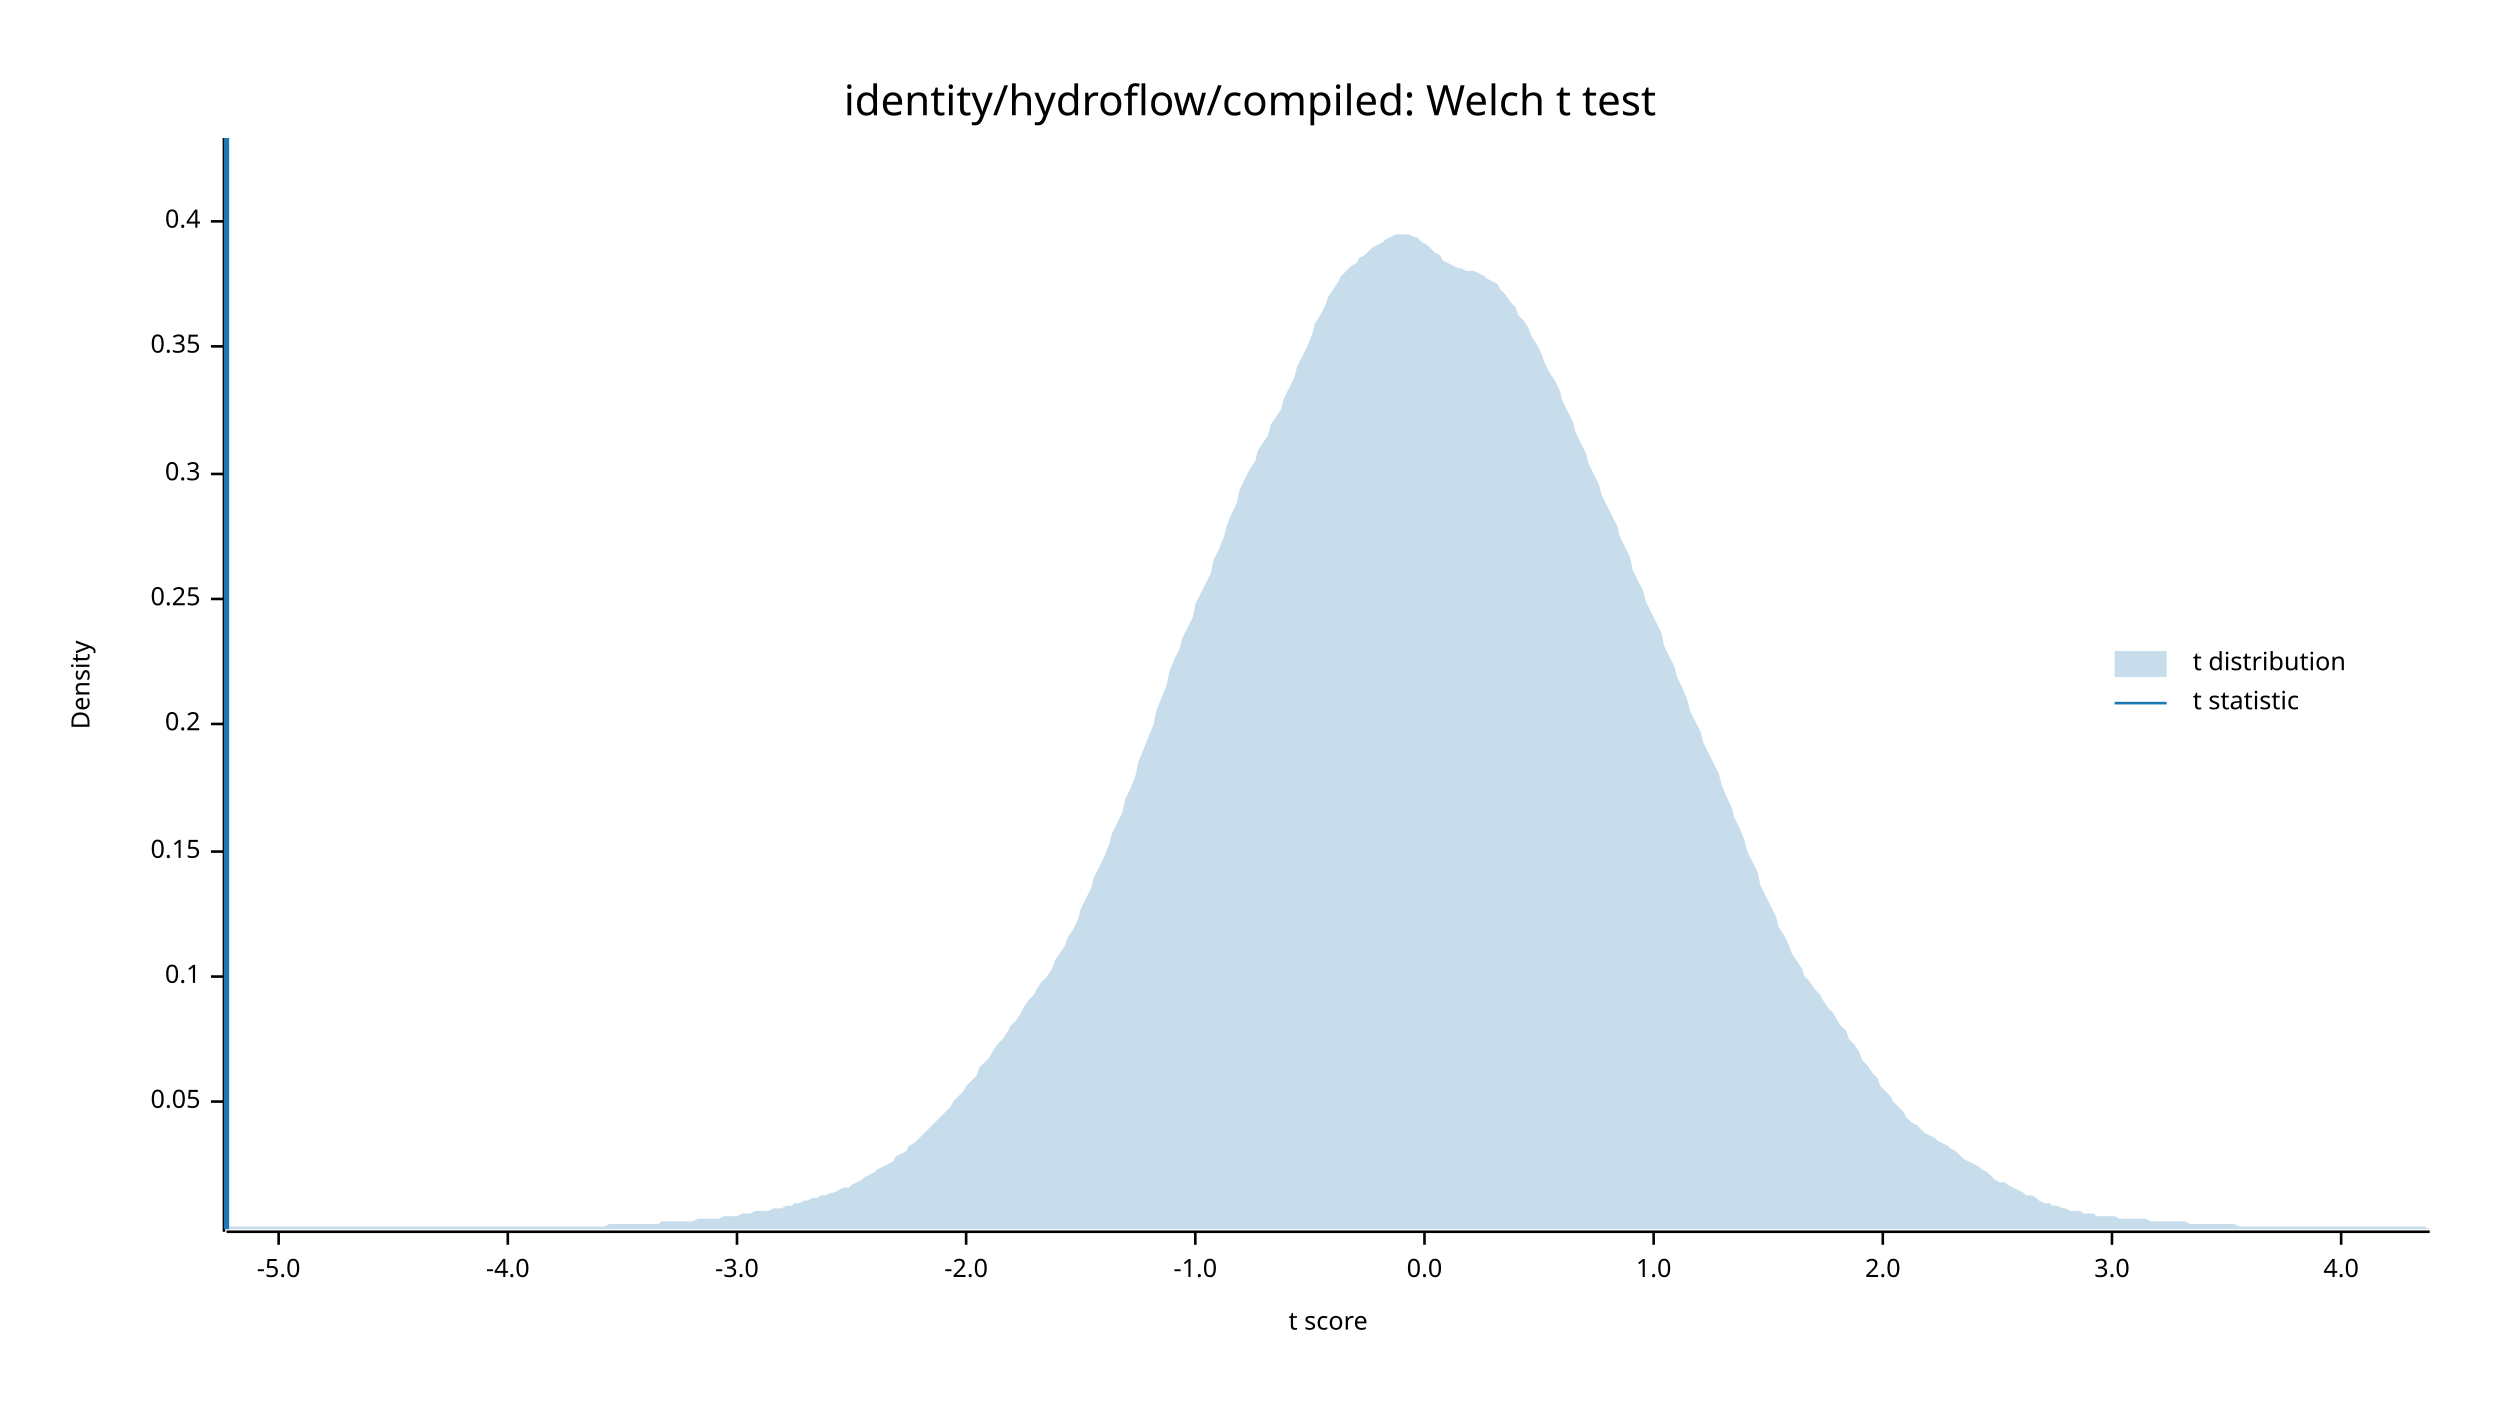
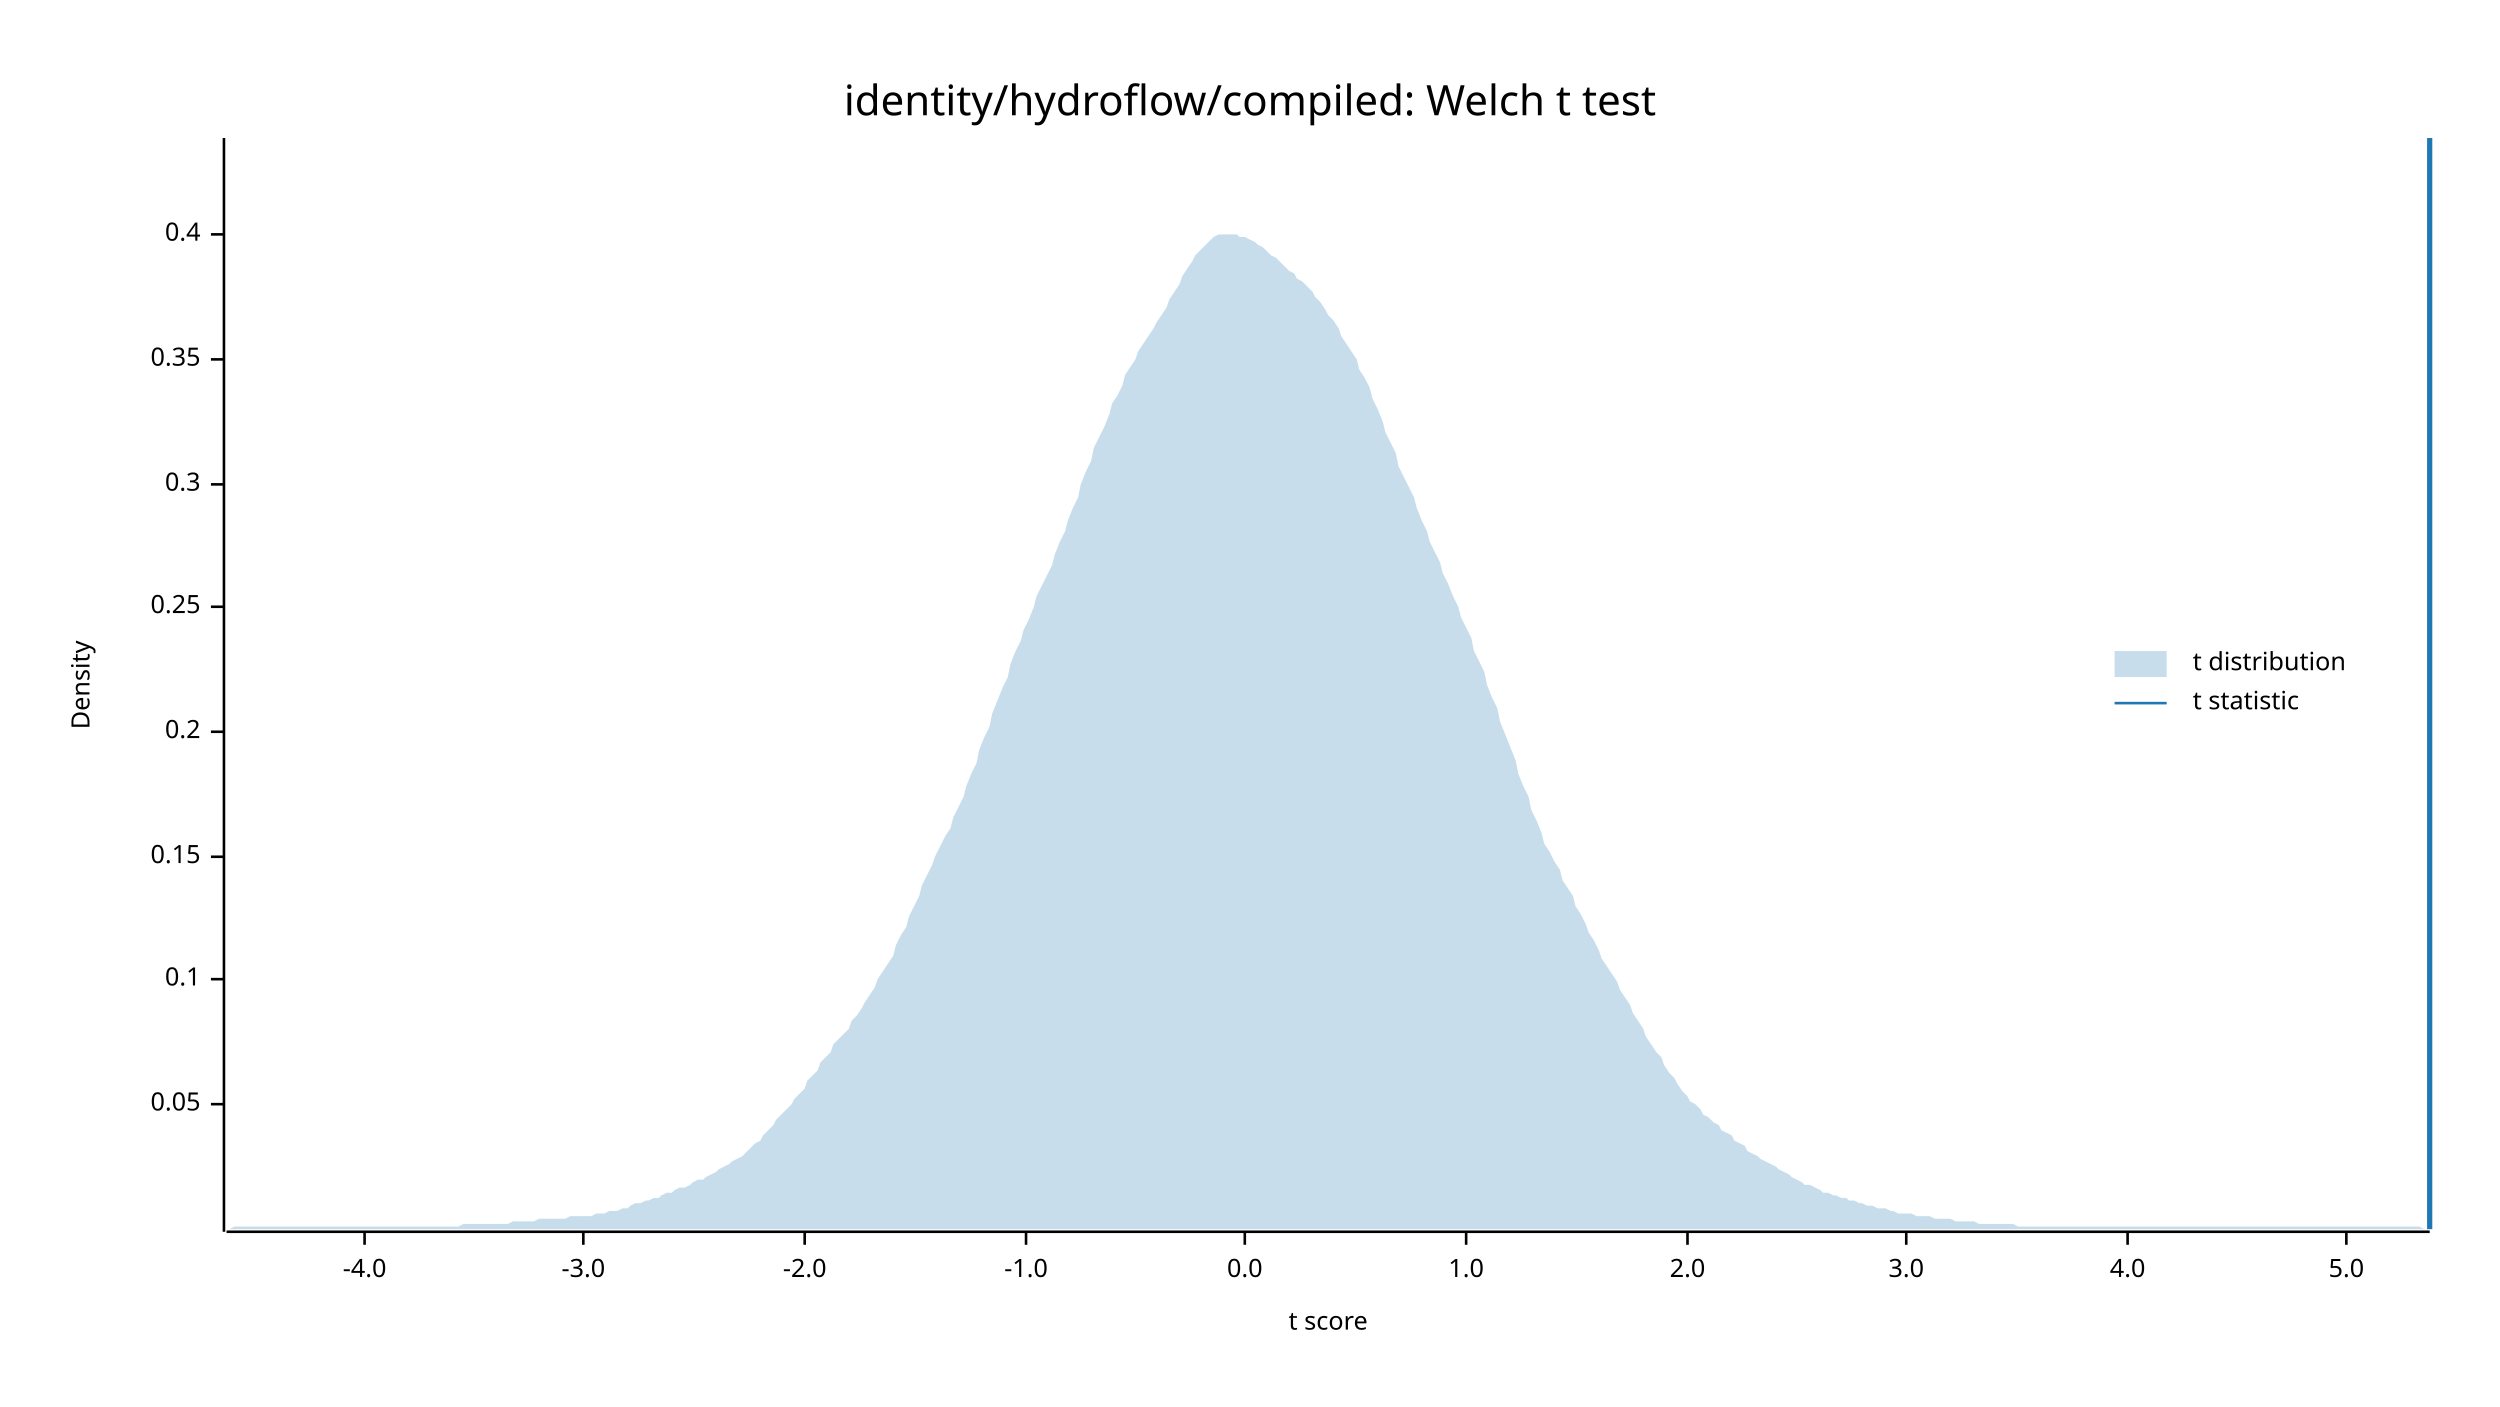
<svg xmlns="http://www.w3.org/2000/svg" width="960" height="540" viewBox="0 0 960 540">
  <text x="480" y="32" dy="0.76em" text-anchor="middle" font-family="sans-serif" font-size="16.129" opacity="1" fill="#000000">
identity/hydroflow/compiled: Welch t test
</text>
  <text x="27" y="263" dy="0.76em" text-anchor="middle" font-family="sans-serif" font-size="9.677" opacity="1" fill="#000000" transform="rotate(270, 27, 263)">
Density
</text>
  <text x="510" y="513" dy="-0.5ex" text-anchor="middle" font-family="sans-serif" font-size="9.677" opacity="1" fill="#000000">
t score
</text>
  <polyline fill="none" opacity="1" stroke="#000000" stroke-width="1" points="86,53 86,473 " />
-   <text x="77" y="423" dy="0.5ex" text-anchor="end" font-family="sans-serif" font-size="9.677" opacity="1" fill="#000000">
+   <text x="77" y="424" dy="0.5ex" text-anchor="end" font-family="sans-serif" font-size="9.677" opacity="1" fill="#000000">
0.05
</text>
-   <polyline fill="none" opacity="1" stroke="#000000" stroke-width="1" points="81,423 86,423 " />
-   <text x="77" y="375" dy="0.5ex" text-anchor="end" font-family="sans-serif" font-size="9.677" opacity="1" fill="#000000">
+   <polyline fill="none" opacity="1" stroke="#000000" stroke-width="1" points="81,424 86,424 " />
+   <text x="77" y="376" dy="0.5ex" text-anchor="end" font-family="sans-serif" font-size="9.677" opacity="1" fill="#000000">
0.1
</text>
-   <polyline fill="none" opacity="1" stroke="#000000" stroke-width="1" points="81,375 86,375 " />
-   <text x="77" y="327" dy="0.5ex" text-anchor="end" font-family="sans-serif" font-size="9.677" opacity="1" fill="#000000">
+   <polyline fill="none" opacity="1" stroke="#000000" stroke-width="1" points="81,376 86,376 " />
+   <text x="77" y="329" dy="0.5ex" text-anchor="end" font-family="sans-serif" font-size="9.677" opacity="1" fill="#000000">
0.15
</text>
-   <polyline fill="none" opacity="1" stroke="#000000" stroke-width="1" points="81,327 86,327 " />
-   <text x="77" y="278" dy="0.5ex" text-anchor="end" font-family="sans-serif" font-size="9.677" opacity="1" fill="#000000">
+   <polyline fill="none" opacity="1" stroke="#000000" stroke-width="1" points="81,329 86,329 " />
+   <text x="77" y="281" dy="0.5ex" text-anchor="end" font-family="sans-serif" font-size="9.677" opacity="1" fill="#000000">
0.2
</text>
-   <polyline fill="none" opacity="1" stroke="#000000" stroke-width="1" points="81,278 86,278 " />
-   <text x="77" y="230" dy="0.5ex" text-anchor="end" font-family="sans-serif" font-size="9.677" opacity="1" fill="#000000">
+   <polyline fill="none" opacity="1" stroke="#000000" stroke-width="1" points="81,281 86,281 " />
+   <text x="77" y="233" dy="0.5ex" text-anchor="end" font-family="sans-serif" font-size="9.677" opacity="1" fill="#000000">
0.25
</text>
-   <polyline fill="none" opacity="1" stroke="#000000" stroke-width="1" points="81,230 86,230 " />
-   <text x="77" y="182" dy="0.5ex" text-anchor="end" font-family="sans-serif" font-size="9.677" opacity="1" fill="#000000">
+   <polyline fill="none" opacity="1" stroke="#000000" stroke-width="1" points="81,233 86,233 " />
+   <text x="77" y="186" dy="0.5ex" text-anchor="end" font-family="sans-serif" font-size="9.677" opacity="1" fill="#000000">
0.3
</text>
-   <polyline fill="none" opacity="1" stroke="#000000" stroke-width="1" points="81,182 86,182 " />
-   <text x="77" y="133" dy="0.5ex" text-anchor="end" font-family="sans-serif" font-size="9.677" opacity="1" fill="#000000">
+   <polyline fill="none" opacity="1" stroke="#000000" stroke-width="1" points="81,186 86,186 " />
+   <text x="77" y="138" dy="0.5ex" text-anchor="end" font-family="sans-serif" font-size="9.677" opacity="1" fill="#000000">
0.35
</text>
-   <polyline fill="none" opacity="1" stroke="#000000" stroke-width="1" points="81,133 86,133 " />
-   <text x="77" y="85" dy="0.5ex" text-anchor="end" font-family="sans-serif" font-size="9.677" opacity="1" fill="#000000">
+   <polyline fill="none" opacity="1" stroke="#000000" stroke-width="1" points="81,138 86,138 " />
+   <text x="77" y="90" dy="0.5ex" text-anchor="end" font-family="sans-serif" font-size="9.677" opacity="1" fill="#000000">
0.4
</text>
-   <polyline fill="none" opacity="1" stroke="#000000" stroke-width="1" points="81,85 86,85 " />
+   <polyline fill="none" opacity="1" stroke="#000000" stroke-width="1" points="81,90 86,90 " />
  <polyline fill="none" opacity="1" stroke="#000000" stroke-width="1" points="87,473 933,473 " />
-   <text x="107" y="483" dy="0.76em" text-anchor="middle" font-family="sans-serif" font-size="9.677" opacity="1" fill="#000000">
- -5.0
- </text>
-   <polyline fill="none" opacity="1" stroke="#000000" stroke-width="1" points="107,473 107,478 " />
-   <text x="195" y="483" dy="0.76em" text-anchor="middle" font-family="sans-serif" font-size="9.677" opacity="1" fill="#000000">
+   <text x="140" y="483" dy="0.76em" text-anchor="middle" font-family="sans-serif" font-size="9.677" opacity="1" fill="#000000">
-4.0
</text>
-   <polyline fill="none" opacity="1" stroke="#000000" stroke-width="1" points="195,473 195,478 " />
-   <text x="283" y="483" dy="0.76em" text-anchor="middle" font-family="sans-serif" font-size="9.677" opacity="1" fill="#000000">
+   <polyline fill="none" opacity="1" stroke="#000000" stroke-width="1" points="140,473 140,478 " />
+   <text x="224" y="483" dy="0.76em" text-anchor="middle" font-family="sans-serif" font-size="9.677" opacity="1" fill="#000000">
-3.0
</text>
-   <polyline fill="none" opacity="1" stroke="#000000" stroke-width="1" points="283,473 283,478 " />
-   <text x="371" y="483" dy="0.76em" text-anchor="middle" font-family="sans-serif" font-size="9.677" opacity="1" fill="#000000">
+   <polyline fill="none" opacity="1" stroke="#000000" stroke-width="1" points="224,473 224,478 " />
+   <text x="309" y="483" dy="0.76em" text-anchor="middle" font-family="sans-serif" font-size="9.677" opacity="1" fill="#000000">
-2.0
</text>
-   <polyline fill="none" opacity="1" stroke="#000000" stroke-width="1" points="371,473 371,478 " />
-   <text x="459" y="483" dy="0.76em" text-anchor="middle" font-family="sans-serif" font-size="9.677" opacity="1" fill="#000000">
+   <polyline fill="none" opacity="1" stroke="#000000" stroke-width="1" points="309,473 309,478 " />
+   <text x="394" y="483" dy="0.76em" text-anchor="middle" font-family="sans-serif" font-size="9.677" opacity="1" fill="#000000">
-1.0
</text>
-   <polyline fill="none" opacity="1" stroke="#000000" stroke-width="1" points="459,473 459,478 " />
-   <text x="547" y="483" dy="0.76em" text-anchor="middle" font-family="sans-serif" font-size="9.677" opacity="1" fill="#000000">
+   <polyline fill="none" opacity="1" stroke="#000000" stroke-width="1" points="394,473 394,478 " />
+   <text x="478" y="483" dy="0.76em" text-anchor="middle" font-family="sans-serif" font-size="9.677" opacity="1" fill="#000000">
0.0
</text>
-   <polyline fill="none" opacity="1" stroke="#000000" stroke-width="1" points="547,473 547,478 " />
-   <text x="635" y="483" dy="0.76em" text-anchor="middle" font-family="sans-serif" font-size="9.677" opacity="1" fill="#000000">
+   <polyline fill="none" opacity="1" stroke="#000000" stroke-width="1" points="478,473 478,478 " />
+   <text x="563" y="483" dy="0.76em" text-anchor="middle" font-family="sans-serif" font-size="9.677" opacity="1" fill="#000000">
1.0
</text>
-   <polyline fill="none" opacity="1" stroke="#000000" stroke-width="1" points="635,473 635,478 " />
-   <text x="723" y="483" dy="0.76em" text-anchor="middle" font-family="sans-serif" font-size="9.677" opacity="1" fill="#000000">
+   <polyline fill="none" opacity="1" stroke="#000000" stroke-width="1" points="563,473 563,478 " />
+   <text x="648" y="483" dy="0.76em" text-anchor="middle" font-family="sans-serif" font-size="9.677" opacity="1" fill="#000000">
2.0
</text>
-   <polyline fill="none" opacity="1" stroke="#000000" stroke-width="1" points="723,473 723,478 " />
-   <text x="811" y="483" dy="0.76em" text-anchor="middle" font-family="sans-serif" font-size="9.677" opacity="1" fill="#000000">
+   <polyline fill="none" opacity="1" stroke="#000000" stroke-width="1" points="648,473 648,478 " />
+   <text x="732" y="483" dy="0.76em" text-anchor="middle" font-family="sans-serif" font-size="9.677" opacity="1" fill="#000000">
3.0
</text>
-   <polyline fill="none" opacity="1" stroke="#000000" stroke-width="1" points="811,473 811,478 " />
-   <text x="899" y="483" dy="0.76em" text-anchor="middle" font-family="sans-serif" font-size="9.677" opacity="1" fill="#000000">
+   <polyline fill="none" opacity="1" stroke="#000000" stroke-width="1" points="732,473 732,478 " />
+   <text x="817" y="483" dy="0.76em" text-anchor="middle" font-family="sans-serif" font-size="9.677" opacity="1" fill="#000000">
4.0
</text>
-   <polyline fill="none" opacity="1" stroke="#000000" stroke-width="1" points="899,473 899,478 " />
-   <polygon opacity="0.25" fill="#1F78B4" points="87,472 88,471 90,471 92,471 93,471 95,471 97,471 98,471 100,471 102,471 103,471 105,471 107,471 109,471 110,471 112,471 114,471 115,471 117,471 119,471 120,471 122,471 124,471 125,471 127,471 129,471 131,471 132,471 134,471 136,471 137,471 139,471 141,471 142,471 144,471 146,471 148,471 149,471 151,471 153,471 154,471 156,471 158,471 159,471 161,471 163,471 164,471 166,471 168,471 170,471 171,471 173,471 175,471 176,471 178,471 180,471 181,471 183,471 185,471 187,471 188,471 190,471 192,471 193,471 195,471 197,471 198,471 200,471 202,471 203,471 205,471 207,471 209,471 210,471 212,471 214,471 215,471 217,471 219,471 220,471 222,471 224,471 226,471 227,471 229,471 231,471 232,471 234,470 236,470 237,470 239,470 241,470 242,470 244,470 246,470 248,470 249,470 251,470 253,470 254,469 256,469 258,469 259,469 261,469 263,469 265,469 266,469 268,468 270,468 271,468 273,468 275,468 276,468 278,467 280,467 281,467 283,467 285,466 287,466 288,466 290,465 292,465 293,465 295,465 297,464 298,464 300,464 302,463 304,463 305,462 307,462 309,461 310,461 312,460 314,460 315,459 317,459 319,458 320,458 322,457 324,456 326,456 327,455 329,454 331,453 332,452 334,451 336,450 337,449 339,448 341,447 343,446 344,444 346,443 348,442 349,440 351,439 353,437 354,436 356,434 358,432 359,431 361,429 363,427 365,425 366,423 368,421 370,419 371,417 373,415 375,413 376,410 378,408 380,406 381,404 383,401 385,399 387,396 388,394 390,392 392,389 393,387 395,384 397,382 398,380 400,377 402,375 404,372 405,369 407,366 409,363 410,360 412,357 414,353 415,349 417,345 419,341 420,337 422,333 424,329 426,324 427,320 429,316 431,312 432,307 434,303 436,298 437,293 439,288 441,283 443,278 444,273 446,268 448,263 449,258 451,253 453,249 454,245 456,241 458,237 459,232 461,228 463,224 465,220 466,215 468,211 470,206 471,202 473,197 475,193 476,188 478,184 480,180 482,177 483,173 485,170 487,167 488,163 490,160 492,157 493,153 495,149 497,145 498,141 500,137 502,133 504,128 505,124 507,121 509,117 510,114 512,111 514,108 515,106 517,104 519,102 521,101 522,99 524,98 526,96 527,95 529,94 531,93 532,92 534,91 536,90 537,90 539,90 541,90 543,91 544,91 546,93 548,94 549,95 551,97 553,98 554,100 556,101 558,102 560,103 561,103 563,104 565,104 566,104 568,105 570,106 571,107 573,108 575,109 576,111 578,113 580,116 582,118 583,121 585,123 587,126 588,129 590,132 592,136 593,139 595,143 597,146 599,150 600,154 602,158 604,162 605,166 607,170 609,174 610,178 612,182 614,186 615,190 617,194 619,198 621,202 622,206 624,210 626,214 627,219 629,223 631,227 632,231 634,235 636,239 638,243 639,248 641,252 643,256 644,260 646,264 648,269 649,273 651,277 653,281 654,285 656,289 658,293 660,297 661,301 663,306 665,310 666,314 668,318 670,323 671,327 673,331 675,335 676,340 678,344 680,348 682,352 683,356 685,359 687,363 688,366 690,369 692,372 693,375 695,377 697,380 699,382 700,384 702,387 704,389 705,391 707,394 709,396 710,399 712,401 714,404 715,407 717,409 719,412 721,414 722,417 724,419 726,421 727,423 729,425 731,427 732,429 734,431 736,432 738,434 739,435 741,436 743,437 744,438 746,439 748,440 749,441 751,442 753,444 754,445 756,446 758,447 760,448 761,449 763,450 765,452 766,453 768,454 770,454 771,455 773,456 775,457 777,458 778,459 780,459 782,460 783,461 785,462 787,462 788,463 790,463 792,464 793,464 795,465 797,465 799,465 800,466 802,466 804,466 805,467 807,467 809,467 810,467 812,467 814,468 816,468 817,468 819,468 821,468 822,468 824,468 826,469 827,469 829,469 831,469 832,469 834,469 836,469 838,469 839,469 841,470 843,470 844,470 846,470 848,470 849,470 851,470 853,470 855,470 856,470 858,470 860,471 861,471 863,471 865,471 866,471 868,471 870,471 871,471 873,471 875,471 877,471 878,471 880,471 882,471 883,471 885,471 887,471 888,471 890,471 892,471 894,471 895,471 897,471 899,471 900,471 902,471 904,471 905,471 907,471 909,471 910,471 912,471 914,471 916,471 917,471 919,471 921,471 922,471 924,471 926,471 927,471 929,471 931,471 933,472 933,472 87,472 " />
-   <polyline fill="none" opacity="1" stroke="#1F78B4" stroke-width="2" points="87,472 87,53 " />
+   <polyline fill="none" opacity="1" stroke="#000000" stroke-width="1" points="817,473 817,478 " />
+   <text x="901" y="483" dy="0.76em" text-anchor="middle" font-family="sans-serif" font-size="9.677" opacity="1" fill="#000000">
+ 5.0
+ </text>
+   <polyline fill="none" opacity="1" stroke="#000000" stroke-width="1" points="901,473 901,478 " />
+   <polygon opacity="0.25" fill="#1F78B4" points="87,472 88,472 90,471 92,471 93,471 95,471 97,471 98,471 100,471 102,471 103,471 105,471 107,471 109,471 110,471 112,471 114,471 115,471 117,471 119,471 120,471 122,471 124,471 125,471 127,471 129,471 131,471 132,471 134,471 136,471 137,471 139,471 141,471 142,471 144,471 146,471 148,471 149,471 151,471 153,471 154,471 156,471 158,471 159,471 161,471 163,471 164,471 166,471 168,471 170,471 171,471 173,471 175,471 176,471 178,470 180,470 181,470 183,470 185,470 187,470 188,470 190,470 192,470 193,470 195,470 197,469 198,469 200,469 202,469 203,469 205,469 207,468 209,468 210,468 212,468 214,468 215,468 217,468 219,467 220,467 222,467 224,467 226,467 227,467 229,466 231,466 232,466 234,465 236,465 237,465 239,464 241,464 242,463 244,462 246,462 248,461 249,461 251,460 253,460 254,459 256,458 258,458 259,457 261,456 263,456 265,455 266,454 268,453 270,453 271,452 273,451 275,450 276,449 278,448 280,447 281,446 283,445 285,444 287,442 288,441 290,439 292,438 293,436 295,434 297,432 298,430 300,428 302,426 304,424 305,422 307,420 309,418 310,415 312,413 314,411 315,408 317,406 319,404 320,401 322,399 324,397 326,395 327,392 329,390 331,387 332,385 334,382 336,379 337,376 339,373 341,370 343,367 344,363 346,359 348,356 349,352 351,348 353,344 354,340 356,336 358,332 359,329 361,325 363,321 365,318 366,314 368,310 370,306 371,302 373,297 375,293 376,288 378,283 380,279 381,274 383,269 385,264 387,260 388,255 390,250 392,246 393,242 395,238 397,233 398,229 400,225 402,221 404,217 405,213 407,208 409,204 410,200 412,195 414,191 415,186 417,181 419,177 420,172 422,168 424,164 426,159 427,155 429,152 431,148 432,144 434,141 436,138 437,135 439,132 441,129 443,126 444,124 446,121 448,118 449,115 451,112 453,109 454,106 456,103 458,100 459,98 461,96 463,94 465,92 466,91 468,90 470,90 471,90 473,90 475,90 476,91 478,91 480,92 482,93 483,94 485,95 487,97 488,98 490,99 492,101 493,102 495,104 497,105 498,107 500,108 502,110 504,112 505,114 507,116 509,119 510,121 512,123 514,126 515,129 517,132 519,135 521,138 522,142 524,145 526,149 527,153 529,157 531,162 532,166 534,170 536,174 537,179 539,183 541,187 543,191 544,195 546,200 548,204 549,208 551,212 553,216 554,220 556,224 558,229 560,233 561,237 563,241 565,245 566,250 568,254 570,258 571,263 573,268 575,272 576,277 578,282 580,287 582,292 583,297 585,302 587,306 588,311 590,315 592,320 593,324 595,327 597,331 599,334 600,338 602,341 604,344 605,348 607,351 609,355 610,358 612,361 614,365 615,368 617,371 619,374 621,377 622,380 624,383 626,386 627,389 629,392 631,395 632,398 634,401 636,404 638,406 639,409 641,412 643,414 644,416 646,419 648,421 649,423 651,424 653,426 654,428 656,429 658,431 660,432 661,434 663,435 665,436 666,438 668,439 670,440 671,442 673,443 675,444 676,445 678,446 680,447 682,448 683,449 685,450 687,451 688,452 690,453 692,454 693,455 695,455 697,456 699,457 700,458 702,458 704,459 705,459 707,460 709,460 710,461 712,461 714,462 715,462 717,463 719,463 721,464 722,464 724,464 726,465 727,465 729,466 731,466 732,466 734,466 736,467 738,467 739,467 741,467 743,468 744,468 746,468 748,468 749,468 751,469 753,469 754,469 756,469 758,469 760,470 761,470 763,470 765,470 766,470 768,470 770,470 771,470 773,470 775,471 777,471 778,471 780,471 782,471 783,471 785,471 787,471 788,471 790,471 792,471 793,471 795,471 797,471 799,471 800,471 802,471 804,471 805,471 807,471 809,471 810,471 812,471 814,471 816,471 817,471 819,471 821,471 822,471 824,471 826,471 827,471 829,471 831,471 832,471 834,471 836,471 838,471 839,471 841,471 843,471 844,471 846,471 848,471 849,471 851,471 853,471 855,471 856,471 858,471 860,471 861,471 863,471 865,471 866,471 868,471 870,471 871,471 873,471 875,471 877,471 878,471 880,471 882,471 883,471 885,471 887,471 888,471 890,471 892,471 894,471 895,471 897,471 899,471 900,471 902,471 904,471 905,471 907,471 909,471 910,471 912,471 914,471 916,471 917,471 919,471 921,471 922,471 924,471 926,471 927,471 929,471 931,472 933,472 933,472 87,472 " />
+   <polyline fill="none" opacity="1" stroke="#1F78B4" stroke-width="2" points="933,472 933,53 " />
  <text x="842" y="250" dy="0.76em" text-anchor="start" font-family="sans-serif" font-size="9.677" opacity="1" fill="#000000">
t distribution
</text>
  <text x="842" y="265" dy="0.76em" text-anchor="start" font-family="sans-serif" font-size="9.677" opacity="1" fill="#000000">
t statistic
</text>
  <rect x="812" y="250" width="20" height="10" opacity="0.25" fill="#1F78B4" stroke="none" />
  <polyline fill="none" opacity="1" stroke="#1F78B4" stroke-width="1" points="812,270 832,270 " />
</svg>
